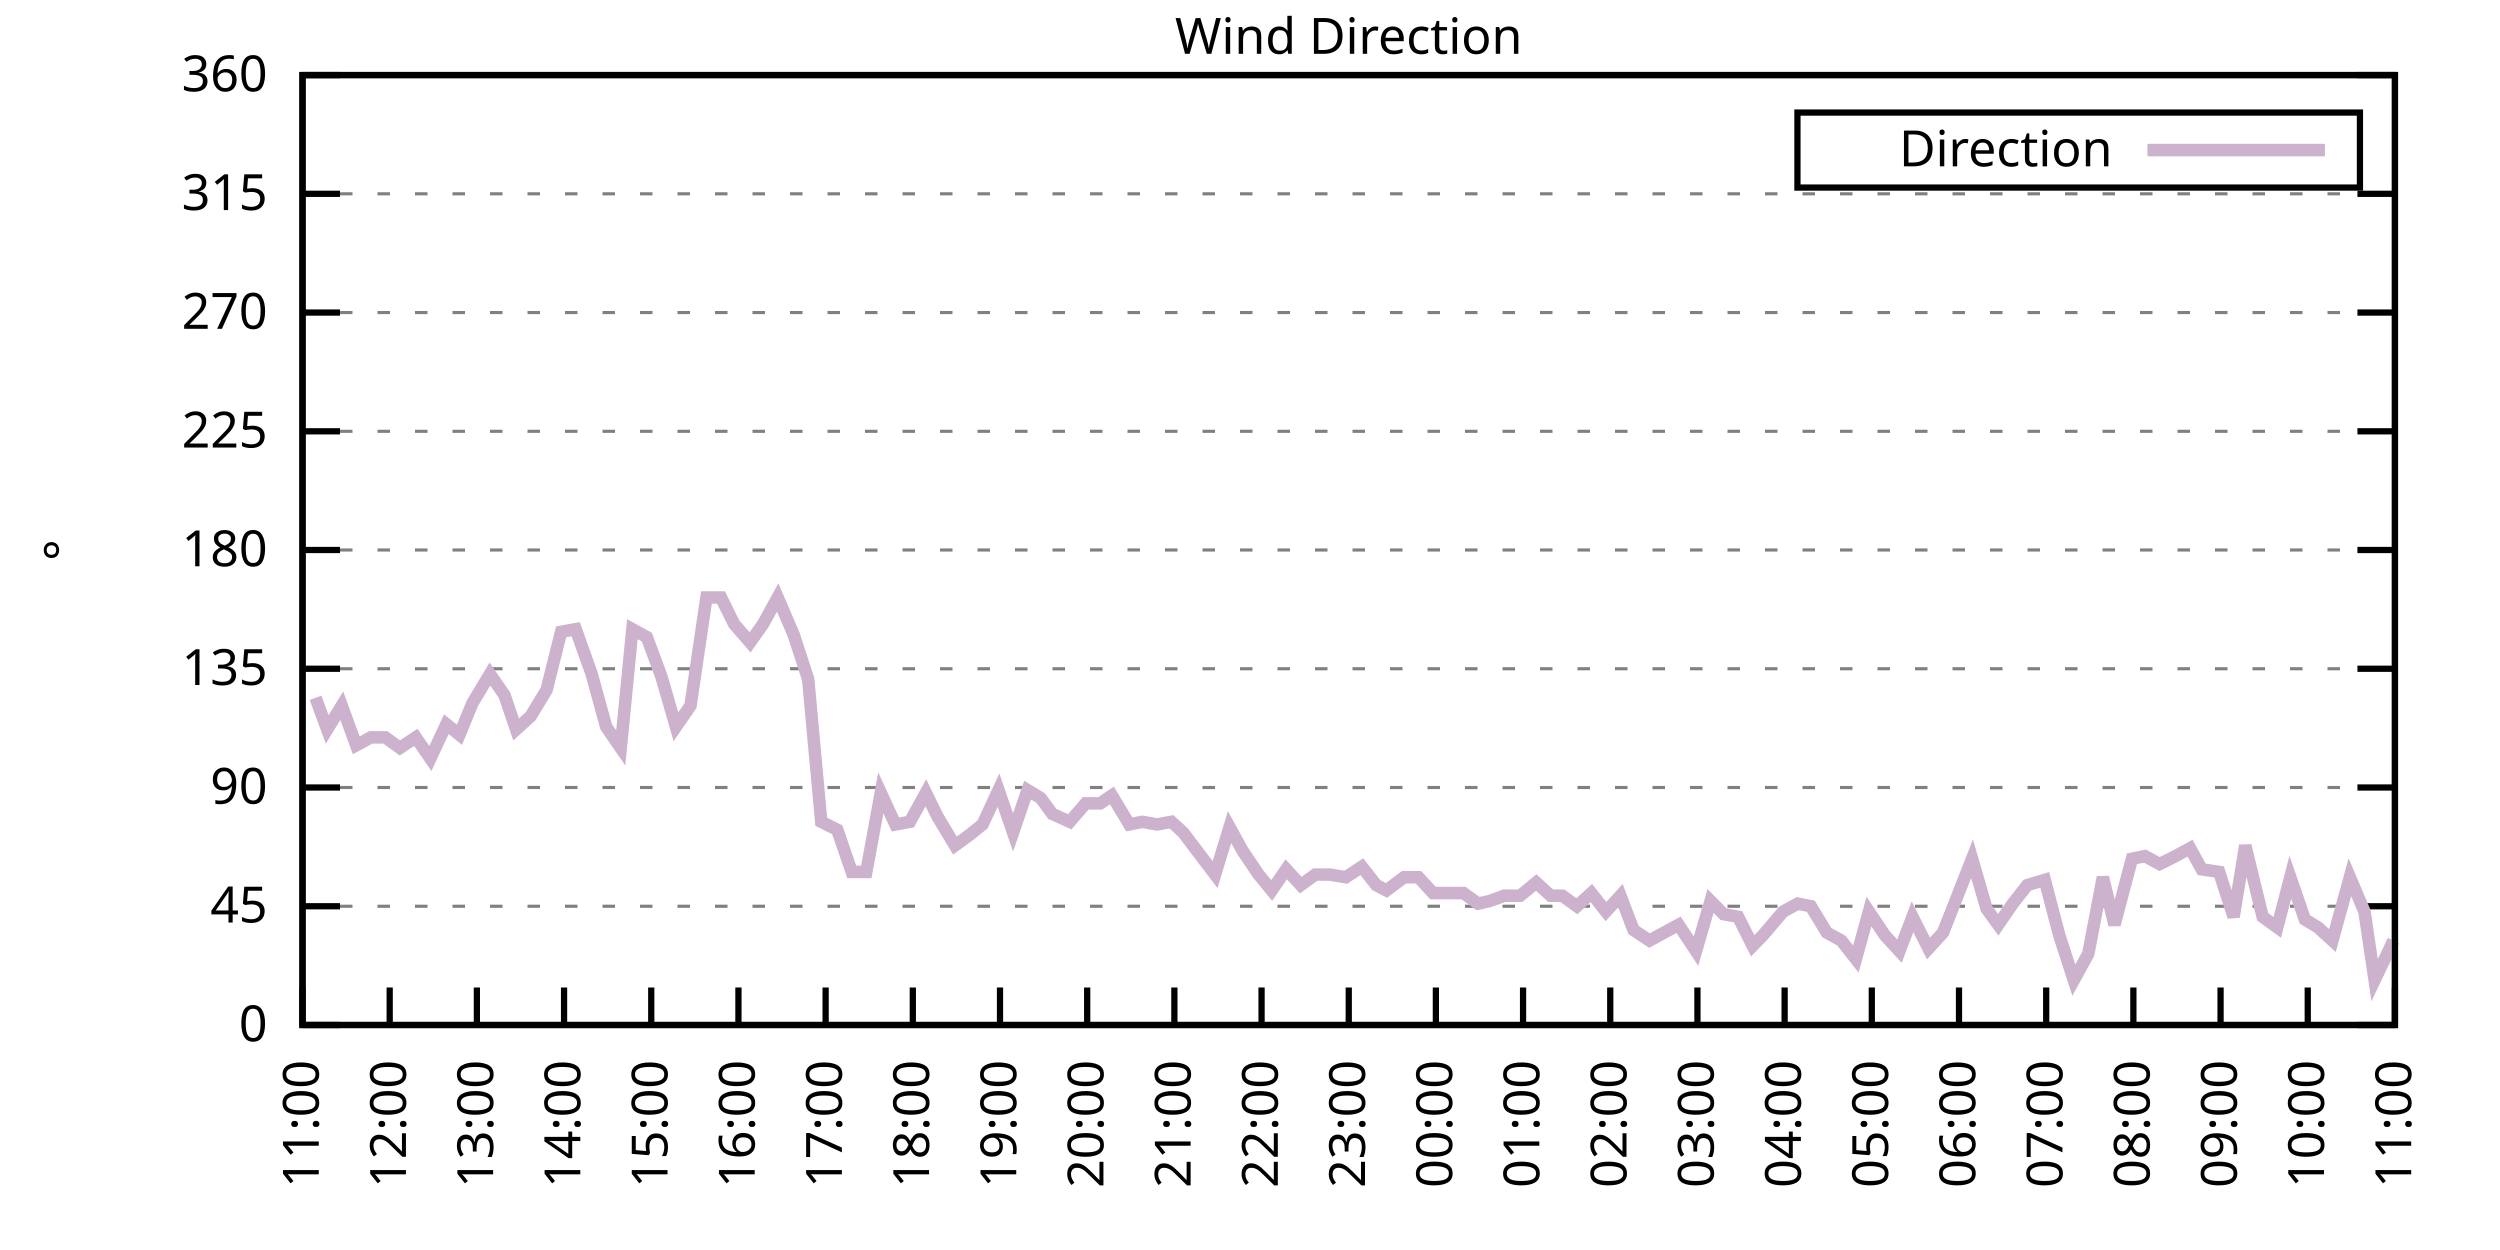
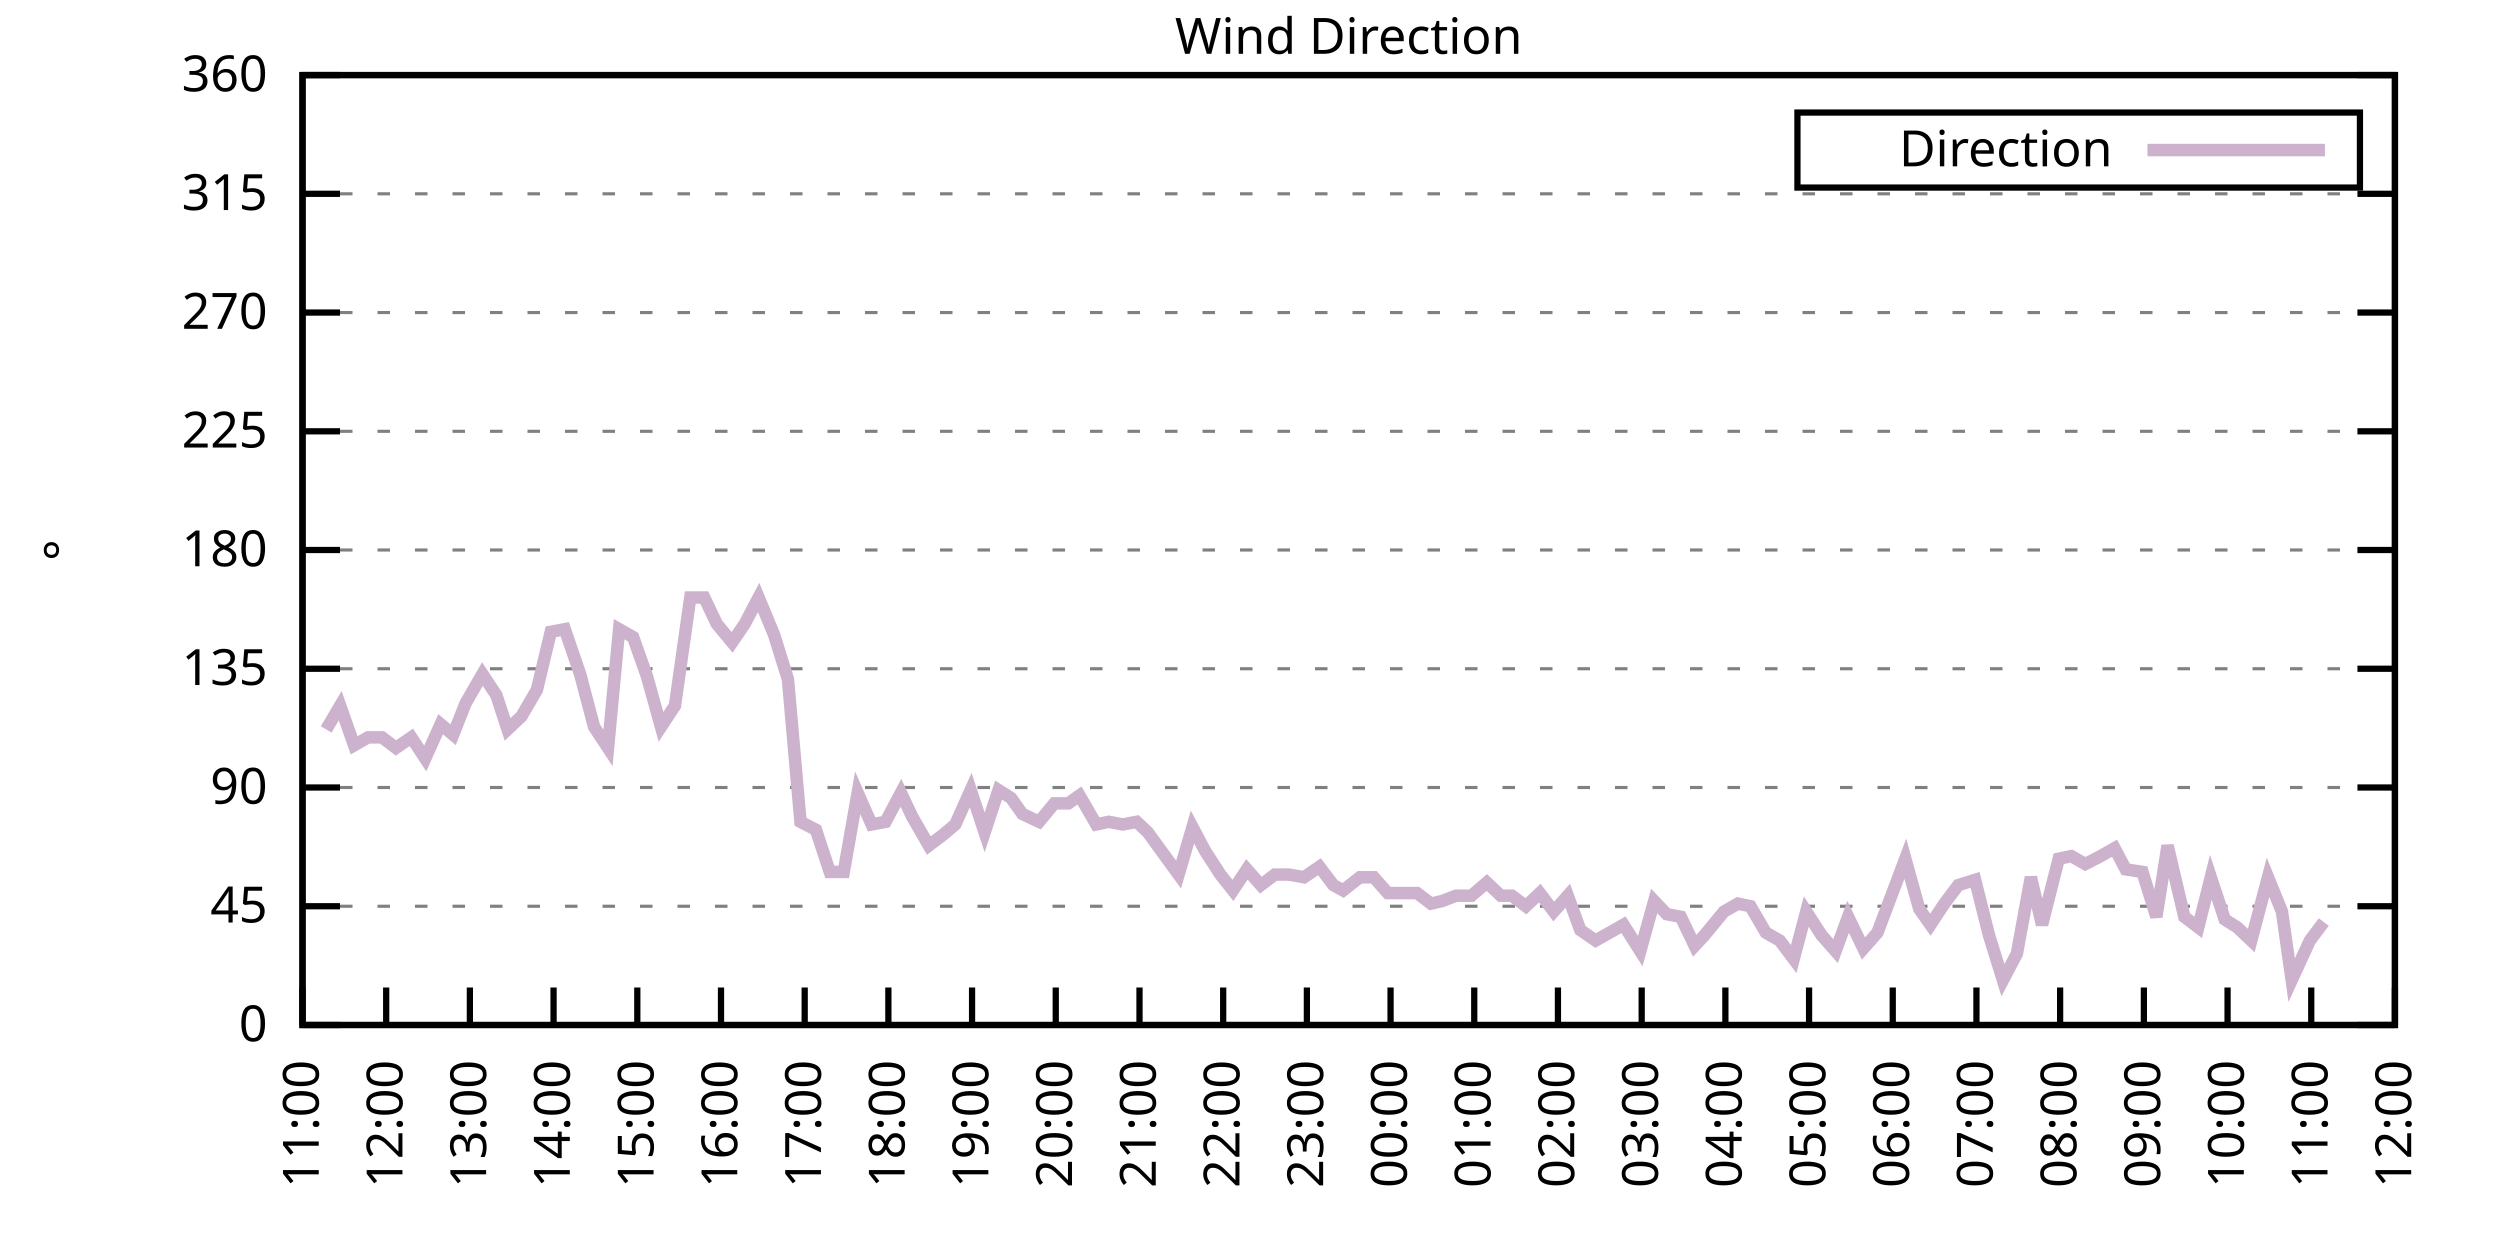
<svg xmlns="http://www.w3.org/2000/svg" xmlns:xlink="http://www.w3.org/1999/xlink" width="400" height="200" viewBox="0 0 400 200">
  <g id="gnuplot_canvas">
    <rect x="0" y="0" width="400" height="200" fill="none" />
    <defs>
      <circle id="gpDot" r="0.5" stroke-width="0.5" stroke="currentColor" />
      <path id="gpPt0" stroke-width="0.333" stroke="currentColor" d="M-1,0 h2 M0,-1 v2" />
      <path id="gpPt1" stroke-width="0.333" stroke="currentColor" d="M-1,-1 L1,1 M1,-1 L-1,1" />
      <path id="gpPt2" stroke-width="0.333" stroke="currentColor" d="M-1,0 L1,0 M0,-1 L0,1 M-1,-1 L1,1 M-1,1 L1,-1" />
      <rect id="gpPt3" stroke-width="0.333" stroke="currentColor" x="-1" y="-1" width="2" height="2" />
      <rect id="gpPt4" stroke-width="0.333" stroke="currentColor" fill="currentColor" x="-1" y="-1" width="2" height="2" />
      <circle id="gpPt5" stroke-width="0.333" stroke="currentColor" cx="0" cy="0" r="1" />
      <use xlink:href="#gpPt5" id="gpPt6" fill="currentColor" stroke="none" />
      <path id="gpPt7" stroke-width="0.333" stroke="currentColor" d="M0,-1.33 L-1.33,0.67 L1.33,0.67 z" />
      <use xlink:href="#gpPt7" id="gpPt8" fill="currentColor" stroke="none" />
      <use xlink:href="#gpPt7" id="gpPt9" stroke="currentColor" transform="rotate(180)" />
      <use xlink:href="#gpPt9" id="gpPt10" fill="currentColor" stroke="none" />
      <use xlink:href="#gpPt3" id="gpPt11" stroke="currentColor" transform="rotate(45)" />
      <use xlink:href="#gpPt11" id="gpPt12" fill="currentColor" stroke="none" />
      <path id="gpPt13" stroke-width="0.333" stroke="currentColor" d="M0,1.330 L1.265,0.411 L0.782,-1.067 L-0.782,-1.076 L-1.265,0.411 z" />
      <use xlink:href="#gpPt13" id="gpPt14" fill="currentColor" stroke="none" />
      <filter id="textbox" filterUnits="objectBoundingBox" x="0" y="0" height="1" width="1">
        <feFlood flood-color="white" flood-opacity="1" result="bgnd" />
        <feComposite in="SourceGraphic" in2="bgnd" operator="atop" />
      </filter>
      <filter id="greybox" filterUnits="objectBoundingBox" x="0" y="0" height="1" width="1">
        <feFlood flood-color="lightgrey" flood-opacity="1" result="grey" />
        <feComposite in="SourceGraphic" in2="grey" operator="atop" />
      </filter>
    </defs>
    <g fill="none" color="white" stroke="currentColor" stroke-width="1.00" stroke-linecap="butt" stroke-linejoin="miter">
</g>
    <g fill="none" color="black" stroke="currentColor" stroke-width="1.00" stroke-linecap="butt" stroke-linejoin="miter">
      <g stroke="none" shape-rendering="crispEdges">
        <polygon fill="rgb(255, 255, 255)" points="48.40,164.00 383.18,164.00 383.18,12.02 48.40,12.02 " />
      </g>
    </g>
    <g fill="none" color="black" stroke="currentColor" stroke-width="1.00" stroke-linecap="butt" stroke-linejoin="miter">
</g>
    <g fill="none" color="black" stroke="black" stroke-width="0.50" stroke-linecap="butt" stroke-linejoin="miter">
</g>
    <g fill="none" color="gray" stroke="currentColor" stroke-width="0.50" stroke-linecap="butt" stroke-linejoin="miter">
      <path stroke="gray" stroke-dasharray="2,4" class="gridline" d="M48.40,164.00 L383.19,164.00  " />
    </g>
    <g fill="none" color="gray" stroke="gray" stroke-width="1.00" stroke-linecap="butt" stroke-linejoin="miter">
</g>
    <g fill="none" color="black" stroke="currentColor" stroke-width="1.00" stroke-linecap="butt" stroke-linejoin="miter">
      <path stroke="black" d="M48.40,164.00 L54.40,164.00 M383.19,164.00 L377.19,164.00  " />
      <g transform="translate(42.80,166.60)" stroke="none" fill="black" font-family="Sans" font-size="8.00" text-anchor="end">
        <text>
          <tspan font-family="Sans"> 0</tspan>
        </text>
      </g>
    </g>
    <g fill="none" color="black" stroke="currentColor" stroke-width="1.00" stroke-linecap="butt" stroke-linejoin="miter">
</g>
    <g fill="none" color="black" stroke="black" stroke-width="0.50" stroke-linecap="butt" stroke-linejoin="miter">
</g>
    <g fill="none" color="gray" stroke="currentColor" stroke-width="0.50" stroke-linecap="butt" stroke-linejoin="miter">
      <path stroke="gray" stroke-dasharray="2,4" class="gridline" d="M48.40,145.00 L383.19,145.00  " />
    </g>
    <g fill="none" color="gray" stroke="gray" stroke-width="1.00" stroke-linecap="butt" stroke-linejoin="miter">
</g>
    <g fill="none" color="black" stroke="currentColor" stroke-width="1.00" stroke-linecap="butt" stroke-linejoin="miter">
      <path stroke="black" d="M48.40,145.00 L54.40,145.00 M383.19,145.00 L377.19,145.00  " />
      <g transform="translate(42.80,147.60)" stroke="none" fill="black" font-family="Sans" font-size="8.00" text-anchor="end">
        <text>
          <tspan font-family="Sans"> 45</tspan>
        </text>
      </g>
    </g>
    <g fill="none" color="black" stroke="currentColor" stroke-width="1.00" stroke-linecap="butt" stroke-linejoin="miter">
</g>
    <g fill="none" color="black" stroke="black" stroke-width="0.50" stroke-linecap="butt" stroke-linejoin="miter">
</g>
    <g fill="none" color="gray" stroke="currentColor" stroke-width="0.50" stroke-linecap="butt" stroke-linejoin="miter">
      <path stroke="gray" stroke-dasharray="2,4" class="gridline" d="M48.40,126.00 L383.19,126.00  " />
    </g>
    <g fill="none" color="gray" stroke="gray" stroke-width="1.00" stroke-linecap="butt" stroke-linejoin="miter">
</g>
    <g fill="none" color="black" stroke="currentColor" stroke-width="1.00" stroke-linecap="butt" stroke-linejoin="miter">
      <path stroke="black" d="M48.40,126.00 L54.40,126.00 M383.19,126.00 L377.19,126.00  " />
      <g transform="translate(42.80,128.60)" stroke="none" fill="black" font-family="Sans" font-size="8.00" text-anchor="end">
        <text>
          <tspan font-family="Sans"> 90</tspan>
        </text>
      </g>
    </g>
    <g fill="none" color="black" stroke="currentColor" stroke-width="1.00" stroke-linecap="butt" stroke-linejoin="miter">
</g>
    <g fill="none" color="black" stroke="black" stroke-width="0.50" stroke-linecap="butt" stroke-linejoin="miter">
</g>
    <g fill="none" color="gray" stroke="currentColor" stroke-width="0.50" stroke-linecap="butt" stroke-linejoin="miter">
      <path stroke="gray" stroke-dasharray="2,4" class="gridline" d="M48.40,107.00 L383.19,107.00  " />
    </g>
    <g fill="none" color="gray" stroke="gray" stroke-width="1.00" stroke-linecap="butt" stroke-linejoin="miter">
</g>
    <g fill="none" color="black" stroke="currentColor" stroke-width="1.00" stroke-linecap="butt" stroke-linejoin="miter">
      <path stroke="black" d="M48.40,107.00 L54.40,107.00 M383.19,107.00 L377.19,107.00  " />
      <g transform="translate(42.80,109.60)" stroke="none" fill="black" font-family="Sans" font-size="8.00" text-anchor="end">
        <text>
          <tspan font-family="Sans"> 135</tspan>
        </text>
      </g>
    </g>
    <g fill="none" color="black" stroke="currentColor" stroke-width="1.00" stroke-linecap="butt" stroke-linejoin="miter">
</g>
    <g fill="none" color="black" stroke="black" stroke-width="0.50" stroke-linecap="butt" stroke-linejoin="miter">
</g>
    <g fill="none" color="gray" stroke="currentColor" stroke-width="0.50" stroke-linecap="butt" stroke-linejoin="miter">
      <path stroke="gray" stroke-dasharray="2,4" class="gridline" d="M48.40,88.00 L383.19,88.00  " />
    </g>
    <g fill="none" color="gray" stroke="gray" stroke-width="1.00" stroke-linecap="butt" stroke-linejoin="miter">
</g>
    <g fill="none" color="black" stroke="currentColor" stroke-width="1.00" stroke-linecap="butt" stroke-linejoin="miter">
      <path stroke="black" d="M48.40,88.00 L54.40,88.00 M383.19,88.00 L377.19,88.00  " />
      <g transform="translate(42.80,90.60)" stroke="none" fill="black" font-family="Sans" font-size="8.00" text-anchor="end">
        <text>
          <tspan font-family="Sans"> 180</tspan>
        </text>
      </g>
    </g>
    <g fill="none" color="black" stroke="currentColor" stroke-width="1.00" stroke-linecap="butt" stroke-linejoin="miter">
</g>
    <g fill="none" color="black" stroke="black" stroke-width="0.50" stroke-linecap="butt" stroke-linejoin="miter">
</g>
    <g fill="none" color="gray" stroke="currentColor" stroke-width="0.50" stroke-linecap="butt" stroke-linejoin="miter">
      <path stroke="gray" stroke-dasharray="2,4" class="gridline" d="M48.40,69.01 L383.19,69.01  " />
    </g>
    <g fill="none" color="gray" stroke="gray" stroke-width="1.00" stroke-linecap="butt" stroke-linejoin="miter">
</g>
    <g fill="none" color="black" stroke="currentColor" stroke-width="1.00" stroke-linecap="butt" stroke-linejoin="miter">
      <path stroke="black" d="M48.40,69.01 L54.40,69.01 M383.19,69.01 L377.19,69.01  " />
      <g transform="translate(42.80,71.61)" stroke="none" fill="black" font-family="Sans" font-size="8.00" text-anchor="end">
        <text>
          <tspan font-family="Sans"> 225</tspan>
        </text>
      </g>
    </g>
    <g fill="none" color="black" stroke="currentColor" stroke-width="1.00" stroke-linecap="butt" stroke-linejoin="miter">
</g>
    <g fill="none" color="black" stroke="black" stroke-width="0.50" stroke-linecap="butt" stroke-linejoin="miter">
</g>
    <g fill="none" color="gray" stroke="currentColor" stroke-width="0.50" stroke-linecap="butt" stroke-linejoin="miter">
      <path stroke="gray" stroke-dasharray="2,4" class="gridline" d="M48.40,50.01 L383.19,50.01  " />
    </g>
    <g fill="none" color="gray" stroke="gray" stroke-width="1.00" stroke-linecap="butt" stroke-linejoin="miter">
</g>
    <g fill="none" color="black" stroke="currentColor" stroke-width="1.00" stroke-linecap="butt" stroke-linejoin="miter">
      <path stroke="black" d="M48.40,50.01 L54.40,50.01 M383.19,50.01 L377.19,50.01  " />
      <g transform="translate(42.80,52.61)" stroke="none" fill="black" font-family="Sans" font-size="8.00" text-anchor="end">
        <text>
          <tspan font-family="Sans"> 270</tspan>
        </text>
      </g>
    </g>
    <g fill="none" color="black" stroke="currentColor" stroke-width="1.00" stroke-linecap="butt" stroke-linejoin="miter">
</g>
    <g fill="none" color="black" stroke="black" stroke-width="0.50" stroke-linecap="butt" stroke-linejoin="miter">
</g>
    <g fill="none" color="gray" stroke="currentColor" stroke-width="0.50" stroke-linecap="butt" stroke-linejoin="miter">
      <path stroke="gray" stroke-dasharray="2,4" class="gridline" d="M48.40,31.01 L383.19,31.01  " />
    </g>
    <g fill="none" color="gray" stroke="gray" stroke-width="1.00" stroke-linecap="butt" stroke-linejoin="miter">
</g>
    <g fill="none" color="black" stroke="currentColor" stroke-width="1.00" stroke-linecap="butt" stroke-linejoin="miter">
      <path stroke="black" d="M48.40,31.01 L54.40,31.01 M383.19,31.01 L377.19,31.01  " />
      <g transform="translate(42.80,33.61)" stroke="none" fill="black" font-family="Sans" font-size="8.00" text-anchor="end">
        <text>
          <tspan font-family="Sans"> 315</tspan>
        </text>
      </g>
    </g>
    <g fill="none" color="black" stroke="currentColor" stroke-width="1.00" stroke-linecap="butt" stroke-linejoin="miter">
</g>
    <g fill="none" color="black" stroke="black" stroke-width="0.50" stroke-linecap="butt" stroke-linejoin="miter">
</g>
    <g fill="none" color="gray" stroke="currentColor" stroke-width="0.50" stroke-linecap="butt" stroke-linejoin="miter">
      <path stroke="gray" stroke-dasharray="2,4" class="gridline" d="M48.40,12.01 L383.19,12.01  " />
    </g>
    <g fill="none" color="gray" stroke="gray" stroke-width="1.00" stroke-linecap="butt" stroke-linejoin="miter">
</g>
    <g fill="none" color="black" stroke="currentColor" stroke-width="1.00" stroke-linecap="butt" stroke-linejoin="miter">
      <path stroke="black" d="M48.40,12.01 L54.40,12.01 M383.19,12.01 L377.19,12.01  " />
      <g transform="translate(42.80,14.61)" stroke="none" fill="black" font-family="Sans" font-size="8.00" text-anchor="end">
        <text>
          <tspan font-family="Sans"> 360</tspan>
        </text>
      </g>
    </g>
    <g fill="none" color="black" stroke="currentColor" stroke-width="1.00" stroke-linecap="butt" stroke-linejoin="miter">
      <path stroke="black" d="M48.40,164.00 L48.40,158.00  " />
      <g transform="translate(51.00,169.60) rotate(270.00)" stroke="none" fill="black" font-family="Sans" font-size="8.00" text-anchor="end">
        <text>
          <tspan font-family="Sans">11:00</tspan>
        </text>
      </g>
    </g>
    <g fill="none" color="black" stroke="currentColor" stroke-width="1.00" stroke-linecap="butt" stroke-linejoin="miter">
-       <path stroke="black" d="M62.35,164.00 L62.35,158.00  " />
-       <g transform="translate(64.95,169.60) rotate(270.00)" stroke="none" fill="black" font-family="Sans" font-size="8.00" text-anchor="end">
+       <path stroke="black" d="M61.79,164.00 L61.79,158.00  " />
+       <g transform="translate(64.39,169.60) rotate(270.00)" stroke="none" fill="black" font-family="Sans" font-size="8.00" text-anchor="end">
        <text>
          <tspan font-family="Sans">12:00</tspan>
        </text>
      </g>
    </g>
    <g fill="none" color="black" stroke="currentColor" stroke-width="1.00" stroke-linecap="butt" stroke-linejoin="miter">
-       <path stroke="black" d="M76.30,164.00 L76.30,158.00  " />
-       <g transform="translate(78.90,169.60) rotate(270.00)" stroke="none" fill="black" font-family="Sans" font-size="8.00" text-anchor="end">
+       <path stroke="black" d="M75.18,164.00 L75.18,158.00  " />
+       <g transform="translate(77.78,169.60) rotate(270.00)" stroke="none" fill="black" font-family="Sans" font-size="8.00" text-anchor="end">
        <text>
          <tspan font-family="Sans">13:00</tspan>
        </text>
      </g>
    </g>
    <g fill="none" color="black" stroke="currentColor" stroke-width="1.00" stroke-linecap="butt" stroke-linejoin="miter">
-       <path stroke="black" d="M90.25,164.00 L90.25,158.00  " />
-       <g transform="translate(92.85,169.60) rotate(270.00)" stroke="none" fill="black" font-family="Sans" font-size="8.00" text-anchor="end">
+       <path stroke="black" d="M88.57,164.00 L88.57,158.00  " />
+       <g transform="translate(91.17,169.60) rotate(270.00)" stroke="none" fill="black" font-family="Sans" font-size="8.00" text-anchor="end">
        <text>
          <tspan font-family="Sans">14:00</tspan>
        </text>
      </g>
    </g>
    <g fill="none" color="black" stroke="currentColor" stroke-width="1.00" stroke-linecap="butt" stroke-linejoin="miter">
-       <path stroke="black" d="M104.20,164.00 L104.20,158.00  " />
-       <g transform="translate(106.80,169.60) rotate(270.00)" stroke="none" fill="black" font-family="Sans" font-size="8.00" text-anchor="end">
+       <path stroke="black" d="M101.97,164.00 L101.97,158.00  " />
+       <g transform="translate(104.57,169.60) rotate(270.00)" stroke="none" fill="black" font-family="Sans" font-size="8.00" text-anchor="end">
        <text>
          <tspan font-family="Sans">15:00</tspan>
        </text>
      </g>
    </g>
    <g fill="none" color="black" stroke="currentColor" stroke-width="1.00" stroke-linecap="butt" stroke-linejoin="miter">
-       <path stroke="black" d="M118.15,164.00 L118.15,158.00  " />
-       <g transform="translate(120.75,169.60) rotate(270.00)" stroke="none" fill="black" font-family="Sans" font-size="8.00" text-anchor="end">
+       <path stroke="black" d="M115.36,164.00 L115.36,158.00  " />
+       <g transform="translate(117.96,169.60) rotate(270.00)" stroke="none" fill="black" font-family="Sans" font-size="8.00" text-anchor="end">
        <text>
          <tspan font-family="Sans">16:00</tspan>
        </text>
      </g>
    </g>
    <g fill="none" color="black" stroke="currentColor" stroke-width="1.00" stroke-linecap="butt" stroke-linejoin="miter">
-       <path stroke="black" d="M132.10,164.00 L132.10,158.00  " />
-       <g transform="translate(134.70,169.60) rotate(270.00)" stroke="none" fill="black" font-family="Sans" font-size="8.00" text-anchor="end">
+       <path stroke="black" d="M128.75,164.00 L128.75,158.00  " />
+       <g transform="translate(131.35,169.60) rotate(270.00)" stroke="none" fill="black" font-family="Sans" font-size="8.00" text-anchor="end">
        <text>
          <tspan font-family="Sans">17:00</tspan>
        </text>
      </g>
    </g>
    <g fill="none" color="black" stroke="currentColor" stroke-width="1.00" stroke-linecap="butt" stroke-linejoin="miter">
-       <path stroke="black" d="M146.05,164.00 L146.05,158.00  " />
-       <g transform="translate(148.65,169.60) rotate(270.00)" stroke="none" fill="black" font-family="Sans" font-size="8.00" text-anchor="end">
+       <path stroke="black" d="M142.14,164.00 L142.14,158.00  " />
+       <g transform="translate(144.74,169.60) rotate(270.00)" stroke="none" fill="black" font-family="Sans" font-size="8.00" text-anchor="end">
        <text>
          <tspan font-family="Sans">18:00</tspan>
        </text>
      </g>
    </g>
    <g fill="none" color="black" stroke="currentColor" stroke-width="1.00" stroke-linecap="butt" stroke-linejoin="miter">
-       <path stroke="black" d="M160.00,164.00 L160.00,158.00  " />
-       <g transform="translate(162.60,169.60) rotate(270.00)" stroke="none" fill="black" font-family="Sans" font-size="8.00" text-anchor="end">
+       <path stroke="black" d="M155.53,164.00 L155.53,158.00  " />
+       <g transform="translate(158.13,169.60) rotate(270.00)" stroke="none" fill="black" font-family="Sans" font-size="8.00" text-anchor="end">
        <text>
          <tspan font-family="Sans">19:00</tspan>
        </text>
      </g>
    </g>
    <g fill="none" color="black" stroke="currentColor" stroke-width="1.00" stroke-linecap="butt" stroke-linejoin="miter">
-       <path stroke="black" d="M173.95,164.00 L173.95,158.00  " />
-       <g transform="translate(176.55,169.60) rotate(270.00)" stroke="none" fill="black" font-family="Sans" font-size="8.00" text-anchor="end">
+       <path stroke="black" d="M168.92,164.00 L168.92,158.00  " />
+       <g transform="translate(171.52,169.60) rotate(270.00)" stroke="none" fill="black" font-family="Sans" font-size="8.00" text-anchor="end">
        <text>
          <tspan font-family="Sans">20:00</tspan>
        </text>
      </g>
    </g>
    <g fill="none" color="black" stroke="currentColor" stroke-width="1.00" stroke-linecap="butt" stroke-linejoin="miter">
-       <path stroke="black" d="M187.90,164.00 L187.90,158.00  " />
-       <g transform="translate(190.50,169.60) rotate(270.00)" stroke="none" fill="black" font-family="Sans" font-size="8.00" text-anchor="end">
+       <path stroke="black" d="M182.32,164.00 L182.32,158.00  " />
+       <g transform="translate(184.92,169.60) rotate(270.00)" stroke="none" fill="black" font-family="Sans" font-size="8.00" text-anchor="end">
        <text>
          <tspan font-family="Sans">21:00</tspan>
        </text>
      </g>
    </g>
    <g fill="none" color="black" stroke="currentColor" stroke-width="1.00" stroke-linecap="butt" stroke-linejoin="miter">
-       <path stroke="black" d="M201.85,164.00 L201.85,158.00  " />
-       <g transform="translate(204.45,169.60) rotate(270.00)" stroke="none" fill="black" font-family="Sans" font-size="8.00" text-anchor="end">
+       <path stroke="black" d="M195.71,164.00 L195.71,158.00  " />
+       <g transform="translate(198.31,169.60) rotate(270.00)" stroke="none" fill="black" font-family="Sans" font-size="8.00" text-anchor="end">
        <text>
          <tspan font-family="Sans">22:00</tspan>
        </text>
      </g>
    </g>
    <g fill="none" color="black" stroke="currentColor" stroke-width="1.00" stroke-linecap="butt" stroke-linejoin="miter">
-       <path stroke="black" d="M215.80,164.00 L215.80,158.00  " />
-       <g transform="translate(218.40,169.60) rotate(270.00)" stroke="none" fill="black" font-family="Sans" font-size="8.00" text-anchor="end">
+       <path stroke="black" d="M209.10,164.00 L209.10,158.00  " />
+       <g transform="translate(211.70,169.60) rotate(270.00)" stroke="none" fill="black" font-family="Sans" font-size="8.00" text-anchor="end">
        <text>
          <tspan font-family="Sans">23:00</tspan>
        </text>
      </g>
    </g>
    <g fill="none" color="black" stroke="currentColor" stroke-width="1.00" stroke-linecap="butt" stroke-linejoin="miter">
-       <path stroke="black" d="M229.74,164.00 L229.74,158.00  " />
-       <g transform="translate(232.34,169.60) rotate(270.00)" stroke="none" fill="black" font-family="Sans" font-size="8.00" text-anchor="end">
+       <path stroke="black" d="M222.49,164.00 L222.49,158.00  " />
+       <g transform="translate(225.09,169.60) rotate(270.00)" stroke="none" fill="black" font-family="Sans" font-size="8.00" text-anchor="end">
        <text>
          <tspan font-family="Sans">00:00</tspan>
        </text>
      </g>
    </g>
    <g fill="none" color="black" stroke="currentColor" stroke-width="1.00" stroke-linecap="butt" stroke-linejoin="miter">
-       <path stroke="black" d="M243.69,164.00 L243.69,158.00  " />
-       <g transform="translate(246.29,169.60) rotate(270.00)" stroke="none" fill="black" font-family="Sans" font-size="8.00" text-anchor="end">
+       <path stroke="black" d="M235.88,164.00 L235.88,158.00  " />
+       <g transform="translate(238.48,169.60) rotate(270.00)" stroke="none" fill="black" font-family="Sans" font-size="8.00" text-anchor="end">
        <text>
          <tspan font-family="Sans">01:00</tspan>
        </text>
      </g>
    </g>
    <g fill="none" color="black" stroke="currentColor" stroke-width="1.00" stroke-linecap="butt" stroke-linejoin="miter">
-       <path stroke="black" d="M257.64,164.00 L257.64,158.00  " />
-       <g transform="translate(260.24,169.60) rotate(270.00)" stroke="none" fill="black" font-family="Sans" font-size="8.00" text-anchor="end">
+       <path stroke="black" d="M249.27,164.00 L249.27,158.00  " />
+       <g transform="translate(251.87,169.60) rotate(270.00)" stroke="none" fill="black" font-family="Sans" font-size="8.00" text-anchor="end">
        <text>
          <tspan font-family="Sans">02:00</tspan>
        </text>
      </g>
    </g>
    <g fill="none" color="black" stroke="currentColor" stroke-width="1.00" stroke-linecap="butt" stroke-linejoin="miter">
-       <path stroke="black" d="M271.59,164.00 L271.59,158.00  " />
-       <g transform="translate(274.19,169.60) rotate(270.00)" stroke="none" fill="black" font-family="Sans" font-size="8.00" text-anchor="end">
+       <path stroke="black" d="M262.67,164.00 L262.67,158.00  " />
+       <g transform="translate(265.27,169.60) rotate(270.00)" stroke="none" fill="black" font-family="Sans" font-size="8.00" text-anchor="end">
        <text>
          <tspan font-family="Sans">03:00</tspan>
        </text>
      </g>
    </g>
    <g fill="none" color="black" stroke="currentColor" stroke-width="1.00" stroke-linecap="butt" stroke-linejoin="miter">
-       <path stroke="black" d="M285.54,164.00 L285.54,158.00  " />
-       <g transform="translate(288.14,169.60) rotate(270.00)" stroke="none" fill="black" font-family="Sans" font-size="8.00" text-anchor="end">
+       <path stroke="black" d="M276.06,164.00 L276.06,158.00  " />
+       <g transform="translate(278.66,169.60) rotate(270.00)" stroke="none" fill="black" font-family="Sans" font-size="8.00" text-anchor="end">
        <text>
          <tspan font-family="Sans">04:00</tspan>
        </text>
      </g>
    </g>
    <g fill="none" color="black" stroke="currentColor" stroke-width="1.00" stroke-linecap="butt" stroke-linejoin="miter">
-       <path stroke="black" d="M299.49,164.00 L299.49,158.00  " />
-       <g transform="translate(302.09,169.60) rotate(270.00)" stroke="none" fill="black" font-family="Sans" font-size="8.00" text-anchor="end">
+       <path stroke="black" d="M289.45,164.00 L289.45,158.00  " />
+       <g transform="translate(292.05,169.60) rotate(270.00)" stroke="none" fill="black" font-family="Sans" font-size="8.00" text-anchor="end">
        <text>
          <tspan font-family="Sans">05:00</tspan>
        </text>
      </g>
    </g>
    <g fill="none" color="black" stroke="currentColor" stroke-width="1.00" stroke-linecap="butt" stroke-linejoin="miter">
-       <path stroke="black" d="M313.44,164.00 L313.44,158.00  " />
-       <g transform="translate(316.04,169.60) rotate(270.00)" stroke="none" fill="black" font-family="Sans" font-size="8.00" text-anchor="end">
+       <path stroke="black" d="M302.84,164.00 L302.84,158.00  " />
+       <g transform="translate(305.44,169.60) rotate(270.00)" stroke="none" fill="black" font-family="Sans" font-size="8.00" text-anchor="end">
        <text>
          <tspan font-family="Sans">06:00</tspan>
        </text>
      </g>
    </g>
    <g fill="none" color="black" stroke="currentColor" stroke-width="1.00" stroke-linecap="butt" stroke-linejoin="miter">
-       <path stroke="black" d="M327.39,164.00 L327.39,158.00  " />
-       <g transform="translate(329.99,169.60) rotate(270.00)" stroke="none" fill="black" font-family="Sans" font-size="8.00" text-anchor="end">
+       <path stroke="black" d="M316.23,164.00 L316.23,158.00  " />
+       <g transform="translate(318.83,169.60) rotate(270.00)" stroke="none" fill="black" font-family="Sans" font-size="8.00" text-anchor="end">
        <text>
          <tspan font-family="Sans">07:00</tspan>
        </text>
      </g>
    </g>
    <g fill="none" color="black" stroke="currentColor" stroke-width="1.00" stroke-linecap="butt" stroke-linejoin="miter">
-       <path stroke="black" d="M341.34,164.00 L341.34,158.00  " />
-       <g transform="translate(343.94,169.60) rotate(270.00)" stroke="none" fill="black" font-family="Sans" font-size="8.00" text-anchor="end">
+       <path stroke="black" d="M329.62,164.00 L329.62,158.00  " />
+       <g transform="translate(332.22,169.60) rotate(270.00)" stroke="none" fill="black" font-family="Sans" font-size="8.00" text-anchor="end">
        <text>
          <tspan font-family="Sans">08:00</tspan>
        </text>
      </g>
    </g>
    <g fill="none" color="black" stroke="currentColor" stroke-width="1.00" stroke-linecap="butt" stroke-linejoin="miter">
-       <path stroke="black" d="M355.29,164.00 L355.29,158.00  " />
-       <g transform="translate(357.89,169.60) rotate(270.00)" stroke="none" fill="black" font-family="Sans" font-size="8.00" text-anchor="end">
+       <path stroke="black" d="M343.02,164.00 L343.02,158.00  " />
+       <g transform="translate(345.62,169.60) rotate(270.00)" stroke="none" fill="black" font-family="Sans" font-size="8.00" text-anchor="end">
        <text>
          <tspan font-family="Sans">09:00</tspan>
        </text>
      </g>
    </g>
    <g fill="none" color="black" stroke="currentColor" stroke-width="1.00" stroke-linecap="butt" stroke-linejoin="miter">
-       <path stroke="black" d="M369.24,164.00 L369.24,158.00  " />
-       <g transform="translate(371.84,169.60) rotate(270.00)" stroke="none" fill="black" font-family="Sans" font-size="8.00" text-anchor="end">
+       <path stroke="black" d="M356.41,164.00 L356.41,158.00  " />
+       <g transform="translate(359.01,169.60) rotate(270.00)" stroke="none" fill="black" font-family="Sans" font-size="8.00" text-anchor="end">
        <text>
          <tspan font-family="Sans">10:00</tspan>
+         </text>
+       </g>
+     </g>
+     <g fill="none" color="black" stroke="currentColor" stroke-width="1.00" stroke-linecap="butt" stroke-linejoin="miter">
+       <path stroke="black" d="M369.80,164.00 L369.80,158.00  " />
+       <g transform="translate(372.40,169.60) rotate(270.00)" stroke="none" fill="black" font-family="Sans" font-size="8.00" text-anchor="end">
+         <text>
+           <tspan font-family="Sans">11:00</tspan>
        </text>
      </g>
    </g>
    <g fill="none" color="black" stroke="currentColor" stroke-width="1.00" stroke-linecap="butt" stroke-linejoin="miter">
      <path stroke="black" d="M383.19,164.00 L383.19,158.00  " />
      <g transform="translate(385.79,169.60) rotate(270.00)" stroke="none" fill="black" font-family="Sans" font-size="8.00" text-anchor="end">
        <text>
-           <tspan font-family="Sans">11:00</tspan>
+           <tspan font-family="Sans">12:00</tspan>
        </text>
      </g>
    </g>
    <g fill="none" color="black" stroke="currentColor" stroke-width="1.00" stroke-linecap="butt" stroke-linejoin="miter">
</g>
    <g fill="none" color="black" stroke="currentColor" stroke-width="1.00" stroke-linecap="butt" stroke-linejoin="miter">
      <path stroke="black" d="M48.40,12.01 L48.40,164.00 L383.19,164.00 L383.19,12.01 L48.40,12.01 Z  " />
    </g>
    <g fill="none" color="black" stroke="currentColor" stroke-width="1.00" stroke-linecap="butt" stroke-linejoin="miter">
</g>
    <g fill="none" color="black" stroke="currentColor" stroke-width="1.00" stroke-linecap="butt" stroke-linejoin="miter">
      <path stroke="black" d="M287.59,30.01 L287.59,18.01 L377.59,18.01 L377.59,30.01 L287.59,30.01 Z  " />
    </g>
    <g id="Wind_direction_plot_1">
      <g fill="none" color="white" stroke="black" stroke-width="2.00" stroke-linecap="butt" stroke-linejoin="miter">
</g>
      <g fill="none" color="black" stroke="currentColor" stroke-width="2.00" stroke-linecap="butt" stroke-linejoin="miter">
        <g transform="translate(337.99,26.61)" stroke="none" fill="black" font-family="Sans" font-size="8.00" text-anchor="end">
          <text>
            <tspan font-family="Sans">Direction</tspan>
          </text>
        </g>
      </g>
      <g fill="none" color="black" stroke="currentColor" stroke-width="2.00" stroke-linecap="butt" stroke-linejoin="miter">
-         <path stroke="rgb(204, 178, 204)" d="M343.59,24.01 L371.99,24.01 M50.49,111.65 L52.35,116.71 L54.68,112.91 L57.00,119.25 L59.33,117.98 L61.65,117.98   L63.98,119.67 L66.53,117.98 L68.86,121.36 L71.42,115.87 L73.51,117.56 L75.60,112.49 L78.39,107.85 L80.72,111.23   L82.58,116.71 L84.90,114.60 L87.46,110.38 L89.78,101.09 L92.11,100.67 L94.67,107.85 L96.99,116.29 L99.32,119.67   L101.18,100.67 L103.50,101.94 L105.83,108.27 L108.15,116.29 L110.48,112.91 L113.03,95.60 L115.36,95.60 L117.45,99.83   L120.01,102.78 L122.10,99.83 L124.43,95.60 L126.98,101.52 L129.31,108.69 L131.40,131.49 L133.96,132.76 L136.28,139.51   L138.61,139.51 L140.93,126.85 L143.26,131.91 L145.58,131.49 L148.14,126.85 L150.00,130.65 L152.79,135.29 L155.11,133.60   L157.21,131.91 L159.76,126.42 L162.09,133.18 L164.41,126.42 L166.51,127.69 L168.37,130.22 L171.16,131.49 L173.71,128.54   L176.04,128.54 L177.90,127.27 L180.69,131.91 L182.78,131.49 L185.11,131.91 L187.43,131.49 L189.29,133.18 L191.85,136.56   L194.41,139.93 L196.73,132.34 L198.82,136.14 L201.38,139.93 L203.47,142.47 L205.80,139.09 L208.12,141.62 L210.45,139.93   L212.77,139.93 L215.33,140.36 L217.89,138.67 L220.21,141.62 L221.84,142.47 L224.63,140.36 L226.95,140.36 L229.28,142.89   L231.14,142.89 L234.16,142.89 L236.49,144.58 L238.35,144.16 L240.67,143.31 L243.23,143.31 L245.79,141.20 L248.11,143.31   L249.97,143.31 L252.30,145.00 L254.62,142.89 L256.95,145.85 L259.27,143.31 L261.36,148.80 L263.92,150.49 L268.57,147.96   L271.36,152.18 L273.69,144.16 L275.78,146.27 L278.10,146.69 L280.43,151.33 L282.06,149.65 L285.31,145.85 L287.64,144.58   L289.73,145.00 L292.29,149.22 L294.61,150.49 L296.94,153.45 L299.03,145.85 L301.58,149.65 L303.91,152.18 L306.00,146.69   L308.56,151.76 L310.88,149.22 L313.21,143.31 L315.53,137.40 L317.86,145.42 L319.72,147.96 L322.04,144.58 L324.37,141.62   L327.16,140.78 L329.48,149.65 L331.81,156.82 L334.13,152.60 L336.46,140.36 L338.32,147.96 L341.11,137.40 L343.20,136.98   L345.53,138.25 L348.08,136.98 L350.41,135.71 L352.27,139.09 L355.06,139.51 L357.38,146.69 L359.24,135.29 L362.03,146.69   L364.36,148.38 L366.45,140.36 L368.78,147.11 L370.87,148.38 L373.19,150.49 L375.98,140.36 L378.31,145.85 L379.94,156.82   L382.96,150.49  " />
+         <path stroke="rgb(204, 178, 204)" d="M343.59,24.01 L371.99,24.01 M52.19,116.71 L54.43,112.91 L56.66,119.25 L58.89,117.98 L61.12,117.98 L63.35,119.67   L65.81,117.98 L68.04,121.36 L70.50,115.87 L72.50,117.56 L74.51,112.49 L77.19,107.85 L79.42,111.23 L81.21,116.71   L83.44,114.60 L85.90,110.38 L88.13,101.09 L90.36,100.67 L92.82,107.85 L95.05,116.29 L97.28,119.67 L99.06,100.67   L101.30,101.94 L103.53,108.27 L105.76,116.29 L107.99,112.91 L110.45,95.60 L112.68,95.60 L114.69,99.83 L117.14,102.78   L119.15,99.83 L121.38,95.60 L123.84,101.52 L126.07,108.69 L128.08,131.49 L130.54,132.76 L132.77,139.51 L135.00,139.51   L137.23,126.85 L139.46,131.91 L141.69,131.49 L144.15,126.85 L145.94,130.65 L148.61,135.29 L150.85,133.60 L152.85,131.91   L155.31,126.42 L157.54,133.18 L159.77,126.42 L161.78,127.69 L163.57,130.22 L166.25,131.49 L168.70,128.54 L170.93,128.54   L172.72,127.27 L175.40,131.91 L177.41,131.49 L179.64,131.91 L181.87,131.49 L183.66,133.18 L186.11,136.56 L188.57,139.93   L190.80,132.34 L192.81,136.14 L195.26,139.93 L197.27,142.47 L199.50,139.09 L201.73,141.62 L203.97,139.93 L206.20,139.93   L208.65,140.36 L211.11,138.67 L213.34,141.62 L214.90,142.47 L217.58,140.36 L219.81,140.36 L222.04,142.89 L223.83,142.89   L226.73,142.89 L228.96,144.58 L230.75,144.16 L232.98,143.31 L235.44,143.31 L237.89,141.20 L240.12,143.31 L241.91,143.31   L244.14,145.00 L246.37,142.89 L248.60,145.85 L250.84,143.31 L252.85,148.80 L255.30,150.49 L259.76,147.96 L262.44,152.18   L264.67,144.16 L266.68,146.27 L268.92,146.69 L271.15,151.33 L272.71,149.65 L275.83,145.85 L278.07,144.58 L280.07,145.00   L282.53,149.22 L284.76,150.49 L286.99,153.45 L289.00,145.85 L291.46,149.65 L293.69,152.18 L295.70,146.69 L298.15,151.76   L300.39,149.22 L302.62,143.31 L304.85,137.40 L307.08,145.42 L308.87,147.96 L311.10,144.58 L313.33,141.62 L316.01,140.78   L318.24,149.65 L320.47,156.82 L322.70,152.60 L324.94,140.36 L326.72,147.96 L329.40,137.40 L331.41,136.98 L333.64,138.25   L336.10,136.98 L338.33,135.71 L340.11,139.09 L342.79,139.51 L345.02,146.69 L346.81,135.29 L349.49,146.69 L351.72,148.38   L353.73,140.36 L355.96,147.11 L357.97,148.38 L360.20,150.49 L362.88,140.36 L365.11,145.85 L366.67,156.82 L369.58,150.49   L371.81,147.53  " />
      </g>
    </g>
    <g fill="none" color="black" stroke="currentColor" stroke-width="2.00" stroke-linecap="butt" stroke-linejoin="miter">
</g>
    <g fill="none" color="black" stroke="black" stroke-width="1.00" stroke-linecap="butt" stroke-linejoin="miter">
</g>
    <g fill="none" color="black" stroke="currentColor" stroke-width="1.00" stroke-linecap="butt" stroke-linejoin="miter">
      <path stroke="black" d="M48.40,12.01 L48.40,164.00 L383.19,164.00 L383.19,12.01 L48.40,12.01 Z  " />
      <g transform="translate(12.80,88.01) rotate(270.00)" stroke="none" fill="black" font-family="Sans" font-size="8.00" text-anchor="middle">
        <text>
          <tspan font-family="Sans">°</tspan>
        </text>
      </g>
    </g>
    <g fill="none" color="black" stroke="currentColor" stroke-width="1.00" stroke-linecap="butt" stroke-linejoin="miter">
</g>
    <g fill="none" color="black" stroke="currentColor" stroke-width="1.00" stroke-linecap="butt" stroke-linejoin="miter">
      <g transform="translate(215.79,8.61)" stroke="none" fill="black" font-family="Sans" font-size="8.00" text-anchor="middle">
        <text>
          <tspan font-family="Sans">Wind Direction</tspan>
        </text>
      </g>
    </g>
    <g fill="none" color="black" stroke="currentColor" stroke-width="1.00" stroke-linecap="butt" stroke-linejoin="miter">
</g>
  </g>
</svg>
